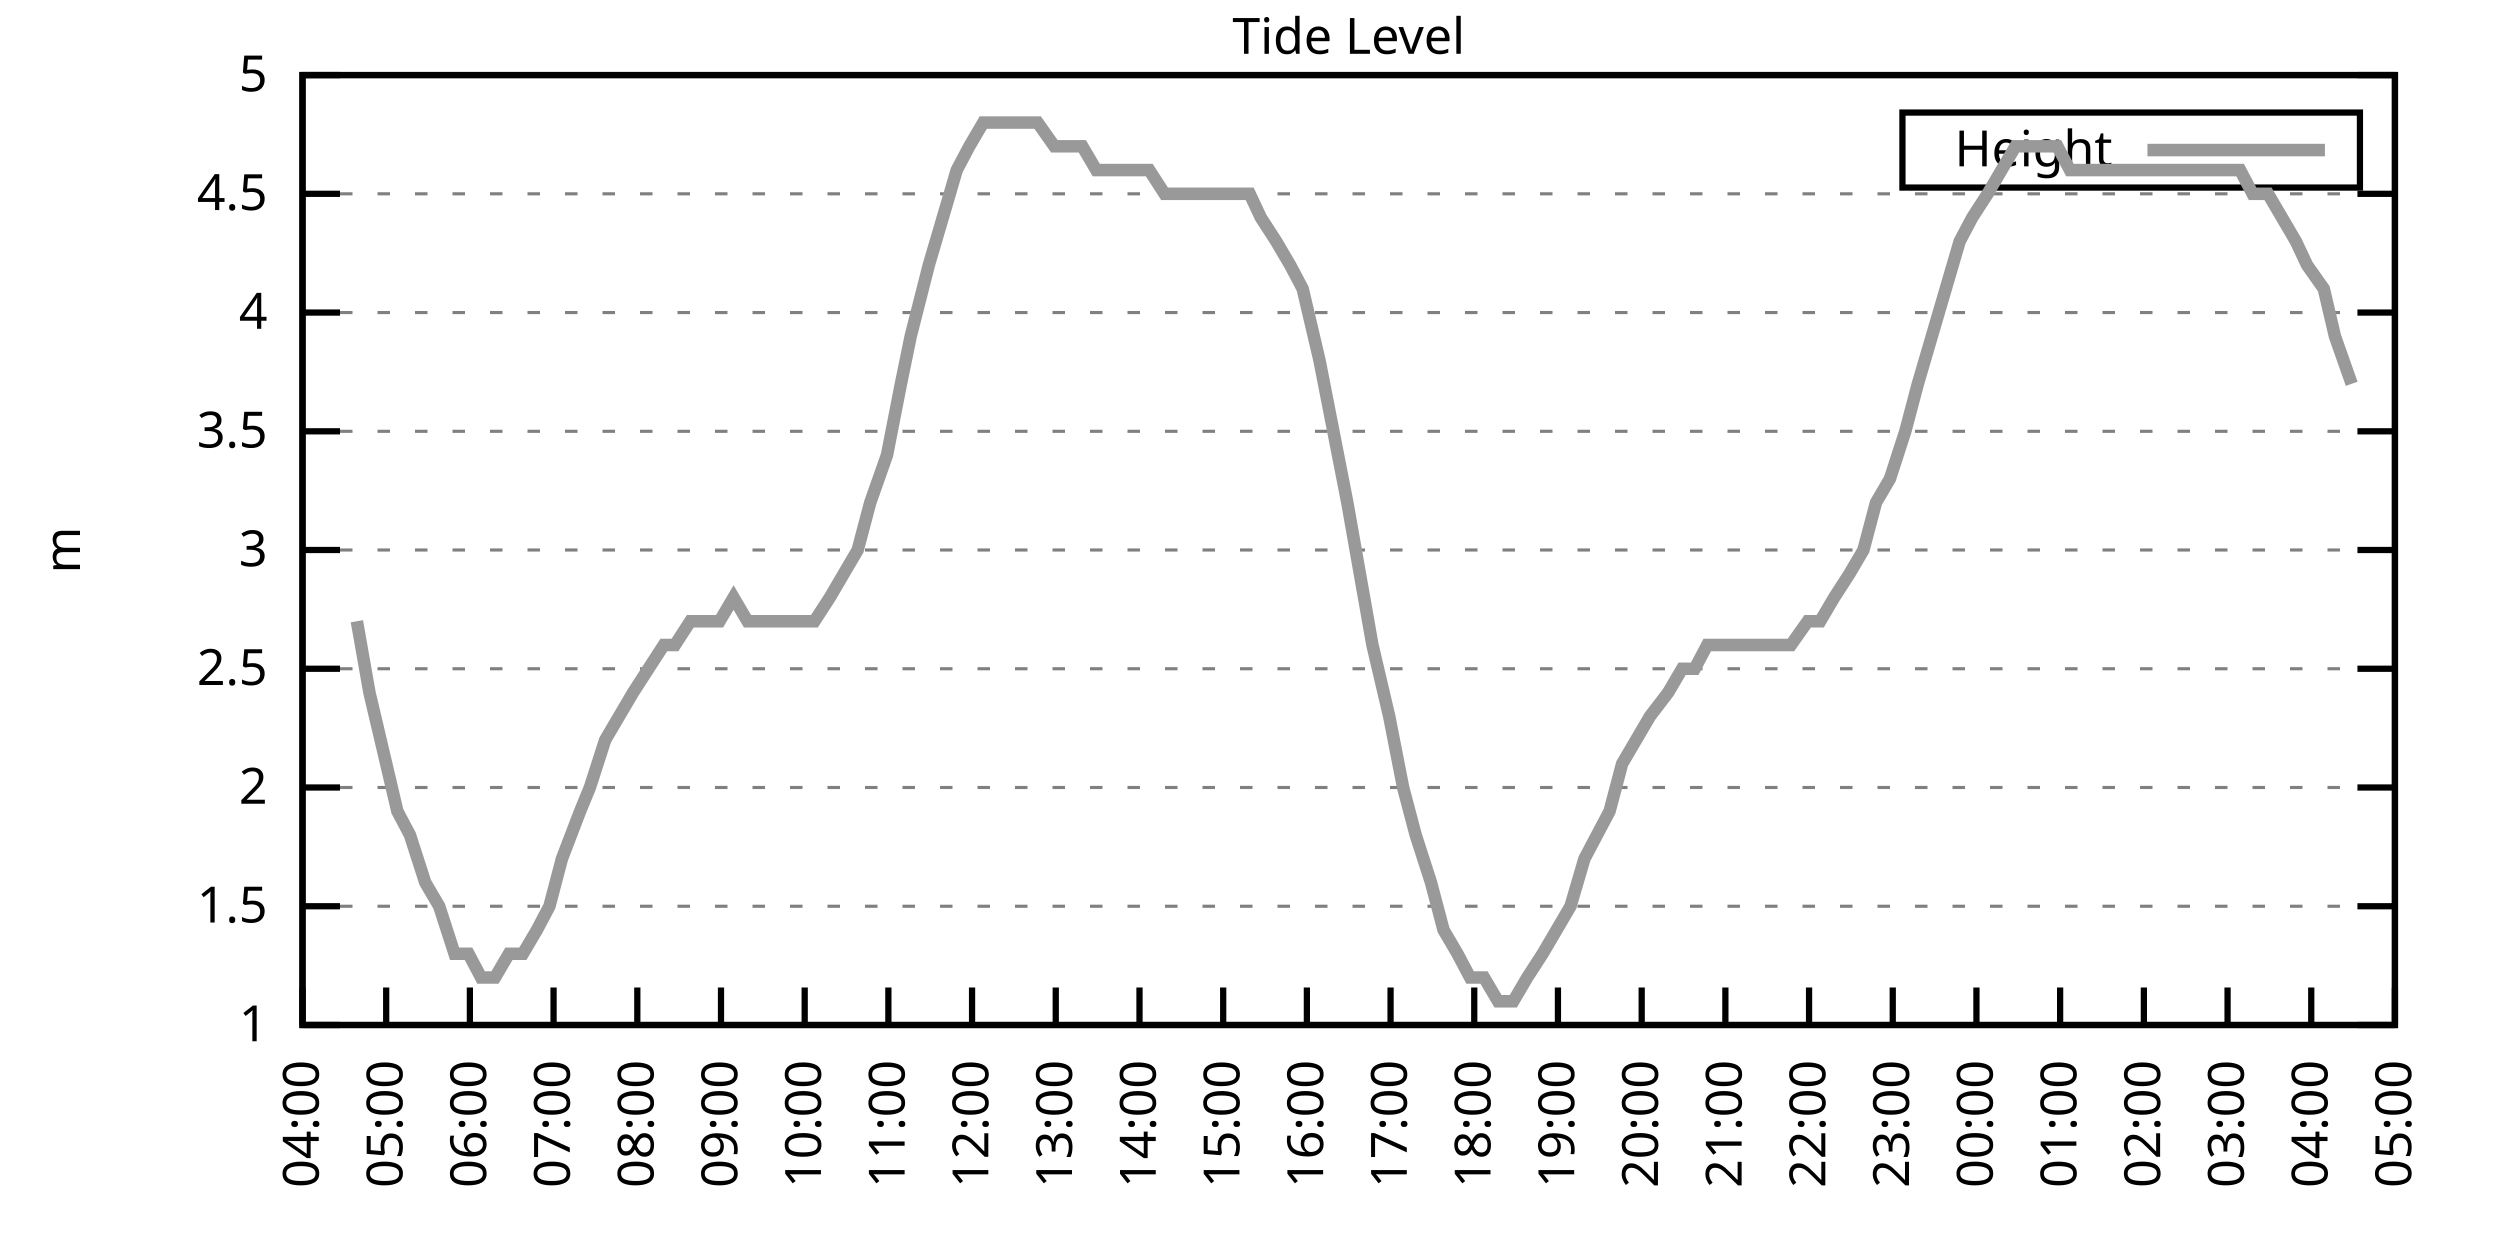
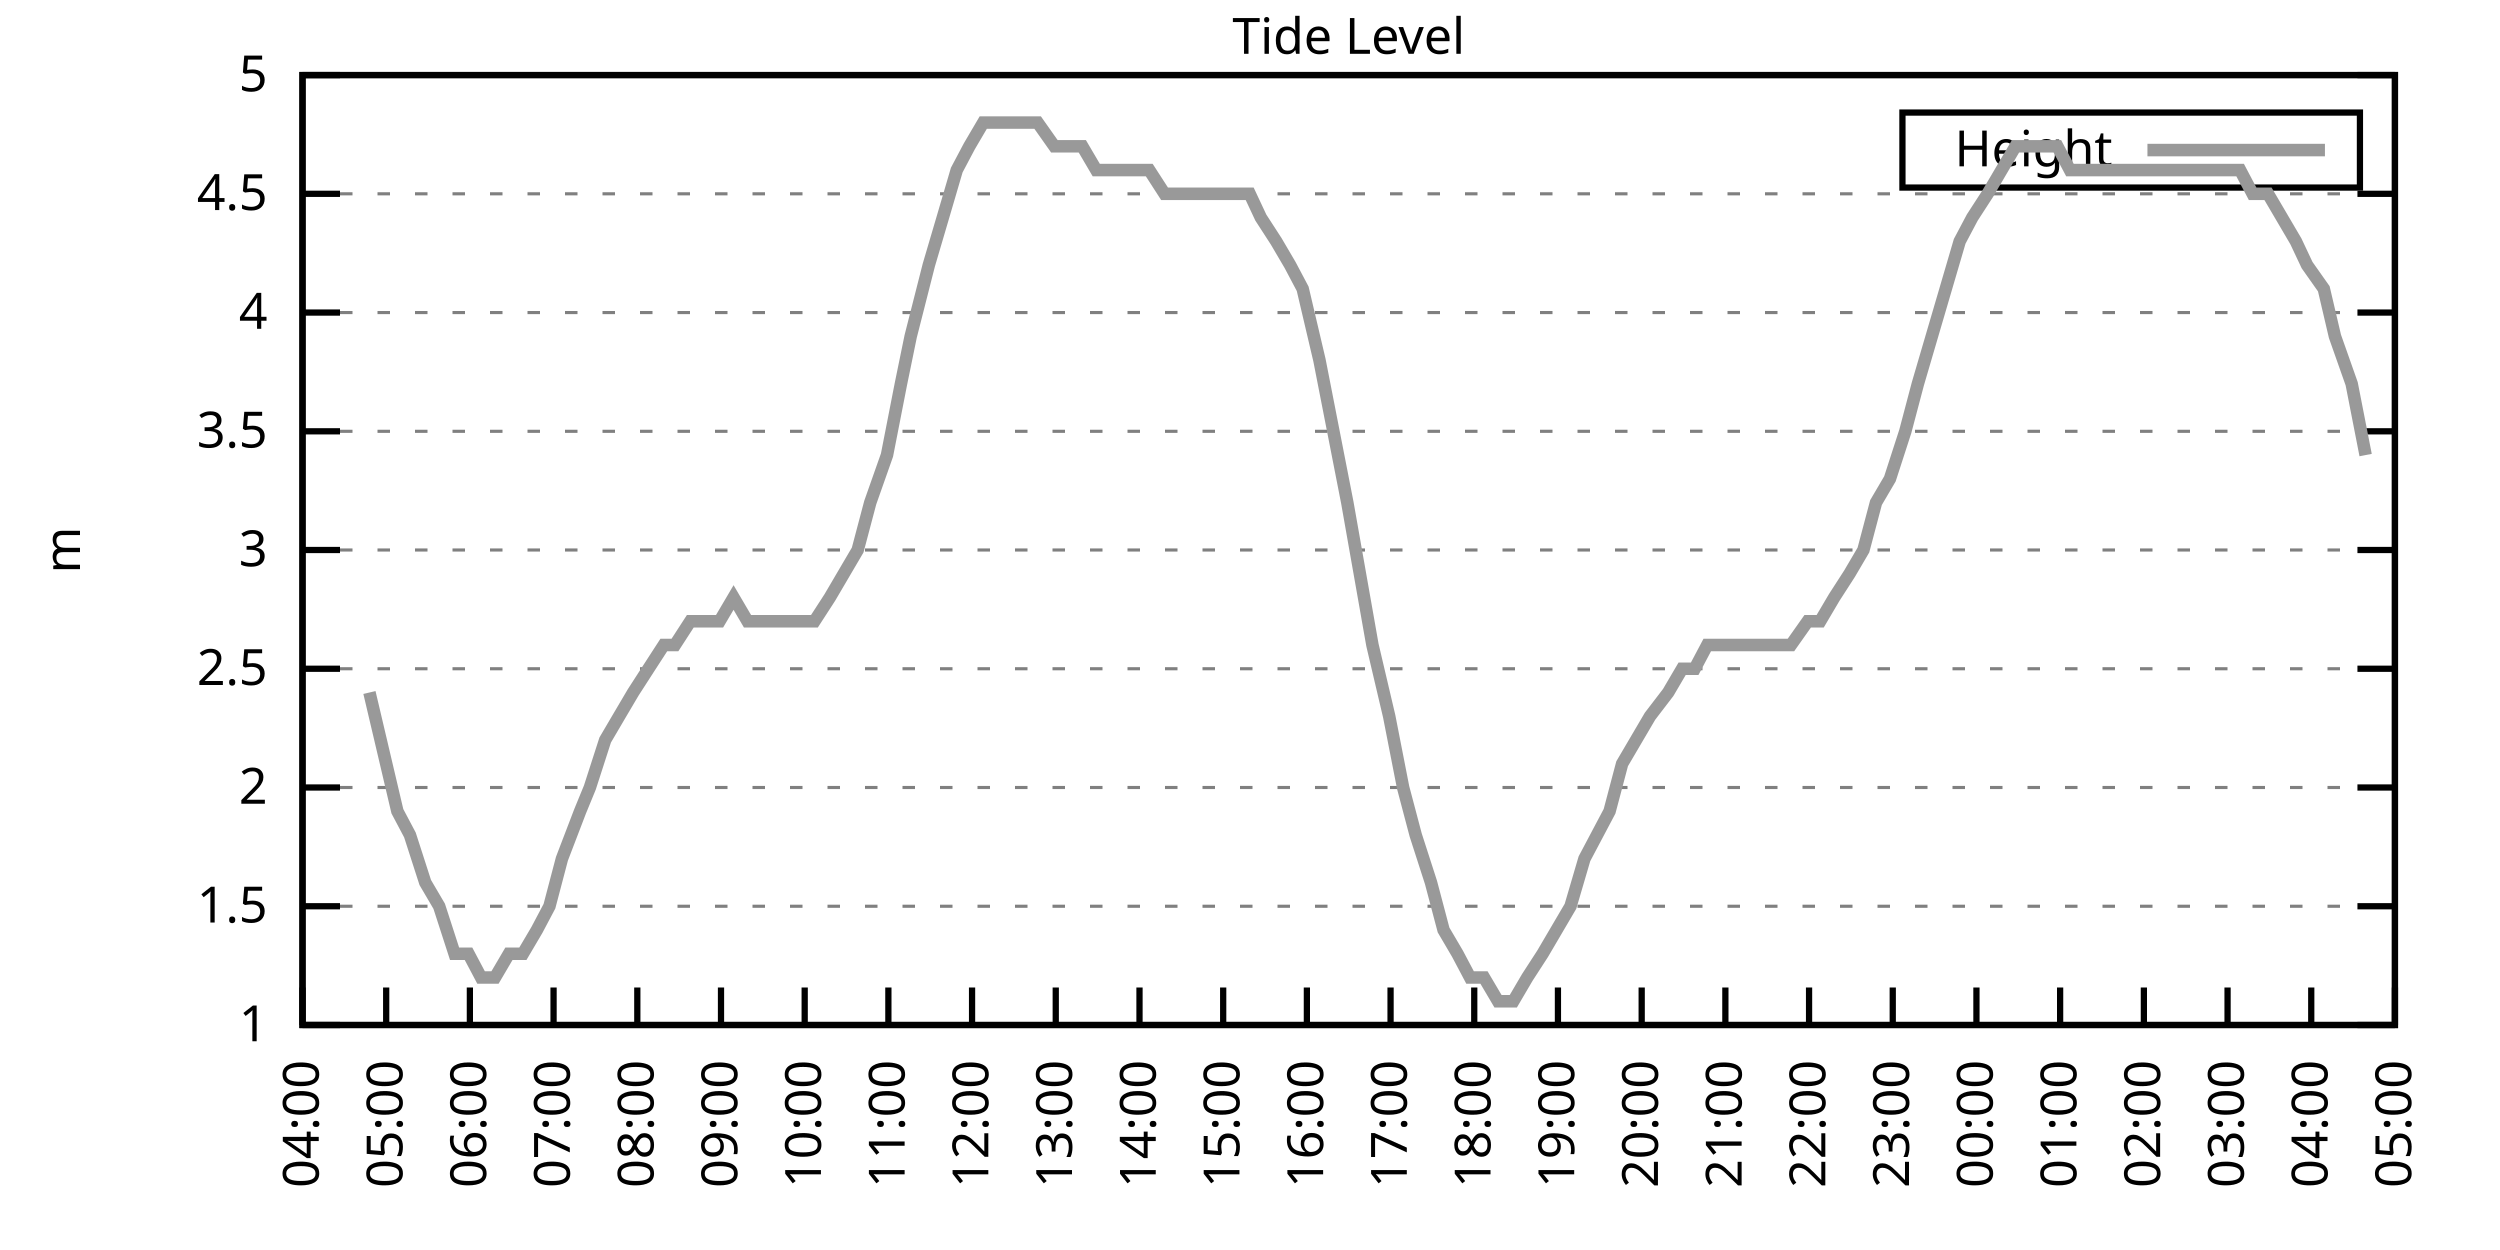
<svg xmlns="http://www.w3.org/2000/svg" xmlns:xlink="http://www.w3.org/1999/xlink" width="400" height="200" viewBox="0 0 400 200">
  <g id="gnuplot_canvas">
    <rect x="0" y="0" width="400" height="200" fill="none" />
    <defs>
      <circle id="gpDot" r="0.5" stroke-width="0.5" stroke="currentColor" />
      <path id="gpPt0" stroke-width="0.333" stroke="currentColor" d="M-1,0 h2 M0,-1 v2" />
      <path id="gpPt1" stroke-width="0.333" stroke="currentColor" d="M-1,-1 L1,1 M1,-1 L-1,1" />
      <path id="gpPt2" stroke-width="0.333" stroke="currentColor" d="M-1,0 L1,0 M0,-1 L0,1 M-1,-1 L1,1 M-1,1 L1,-1" />
      <rect id="gpPt3" stroke-width="0.333" stroke="currentColor" x="-1" y="-1" width="2" height="2" />
      <rect id="gpPt4" stroke-width="0.333" stroke="currentColor" fill="currentColor" x="-1" y="-1" width="2" height="2" />
      <circle id="gpPt5" stroke-width="0.333" stroke="currentColor" cx="0" cy="0" r="1" />
      <use xlink:href="#gpPt5" id="gpPt6" fill="currentColor" stroke="none" />
      <path id="gpPt7" stroke-width="0.333" stroke="currentColor" d="M0,-1.33 L-1.33,0.67 L1.33,0.67 z" />
      <use xlink:href="#gpPt7" id="gpPt8" fill="currentColor" stroke="none" />
      <use xlink:href="#gpPt7" id="gpPt9" stroke="currentColor" transform="rotate(180)" />
      <use xlink:href="#gpPt9" id="gpPt10" fill="currentColor" stroke="none" />
      <use xlink:href="#gpPt3" id="gpPt11" stroke="currentColor" transform="rotate(45)" />
      <use xlink:href="#gpPt11" id="gpPt12" fill="currentColor" stroke="none" />
      <path id="gpPt13" stroke-width="0.333" stroke="currentColor" d="M0,1.330 L1.265,0.411 L0.782,-1.067 L-0.782,-1.076 L-1.265,0.411 z" />
      <use xlink:href="#gpPt13" id="gpPt14" fill="currentColor" stroke="none" />
      <filter id="textbox" filterUnits="objectBoundingBox" x="0" y="0" height="1" width="1">
        <feFlood flood-color="white" flood-opacity="1" result="bgnd" />
        <feComposite in="SourceGraphic" in2="bgnd" operator="atop" />
      </filter>
      <filter id="greybox" filterUnits="objectBoundingBox" x="0" y="0" height="1" width="1">
        <feFlood flood-color="lightgrey" flood-opacity="1" result="grey" />
        <feComposite in="SourceGraphic" in2="grey" operator="atop" />
      </filter>
    </defs>
    <g fill="none" color="white" stroke="currentColor" stroke-width="1.00" stroke-linecap="butt" stroke-linejoin="miter">
</g>
    <g fill="none" color="black" stroke="currentColor" stroke-width="1.00" stroke-linecap="butt" stroke-linejoin="miter">
      <g stroke="none" shape-rendering="crispEdges">
        <polygon fill="rgb(255, 255, 255)" points="48.40,164.00 383.18,164.00 383.18,12.02 48.40,12.02 " />
      </g>
    </g>
    <g fill="none" color="black" stroke="currentColor" stroke-width="1.00" stroke-linecap="butt" stroke-linejoin="miter">
</g>
    <g fill="none" color="black" stroke="black" stroke-width="0.50" stroke-linecap="butt" stroke-linejoin="miter">
</g>
    <g fill="none" color="gray" stroke="currentColor" stroke-width="0.50" stroke-linecap="butt" stroke-linejoin="miter">
      <path stroke="gray" stroke-dasharray="2,4" class="gridline" d="M48.40,164.00 L383.19,164.00  " />
    </g>
    <g fill="none" color="gray" stroke="gray" stroke-width="1.00" stroke-linecap="butt" stroke-linejoin="miter">
</g>
    <g fill="none" color="black" stroke="currentColor" stroke-width="1.00" stroke-linecap="butt" stroke-linejoin="miter">
      <path stroke="black" d="M48.40,164.00 L54.40,164.00 M383.19,164.00 L377.19,164.00  " />
      <g transform="translate(42.80,166.60)" stroke="none" fill="black" font-family="Sans" font-size="8.00" text-anchor="end">
        <text>
          <tspan font-family="Sans"> 1</tspan>
        </text>
      </g>
    </g>
    <g fill="none" color="black" stroke="currentColor" stroke-width="1.00" stroke-linecap="butt" stroke-linejoin="miter">
</g>
    <g fill="none" color="black" stroke="black" stroke-width="0.50" stroke-linecap="butt" stroke-linejoin="miter">
</g>
    <g fill="none" color="gray" stroke="currentColor" stroke-width="0.50" stroke-linecap="butt" stroke-linejoin="miter">
      <path stroke="gray" stroke-dasharray="2,4" class="gridline" d="M48.40,145.00 L383.19,145.00  " />
    </g>
    <g fill="none" color="gray" stroke="gray" stroke-width="1.00" stroke-linecap="butt" stroke-linejoin="miter">
</g>
    <g fill="none" color="black" stroke="currentColor" stroke-width="1.00" stroke-linecap="butt" stroke-linejoin="miter">
      <path stroke="black" d="M48.40,145.00 L54.40,145.00 M383.19,145.00 L377.19,145.00  " />
      <g transform="translate(42.80,147.60)" stroke="none" fill="black" font-family="Sans" font-size="8.00" text-anchor="end">
        <text>
          <tspan font-family="Sans"> 1.5</tspan>
        </text>
      </g>
    </g>
    <g fill="none" color="black" stroke="currentColor" stroke-width="1.00" stroke-linecap="butt" stroke-linejoin="miter">
</g>
    <g fill="none" color="black" stroke="black" stroke-width="0.50" stroke-linecap="butt" stroke-linejoin="miter">
</g>
    <g fill="none" color="gray" stroke="currentColor" stroke-width="0.50" stroke-linecap="butt" stroke-linejoin="miter">
      <path stroke="gray" stroke-dasharray="2,4" class="gridline" d="M48.40,126.00 L383.19,126.00  " />
    </g>
    <g fill="none" color="gray" stroke="gray" stroke-width="1.00" stroke-linecap="butt" stroke-linejoin="miter">
</g>
    <g fill="none" color="black" stroke="currentColor" stroke-width="1.00" stroke-linecap="butt" stroke-linejoin="miter">
      <path stroke="black" d="M48.40,126.00 L54.40,126.00 M383.19,126.00 L377.19,126.00  " />
      <g transform="translate(42.80,128.60)" stroke="none" fill="black" font-family="Sans" font-size="8.00" text-anchor="end">
        <text>
          <tspan font-family="Sans"> 2</tspan>
        </text>
      </g>
    </g>
    <g fill="none" color="black" stroke="currentColor" stroke-width="1.00" stroke-linecap="butt" stroke-linejoin="miter">
</g>
    <g fill="none" color="black" stroke="black" stroke-width="0.50" stroke-linecap="butt" stroke-linejoin="miter">
</g>
    <g fill="none" color="gray" stroke="currentColor" stroke-width="0.50" stroke-linecap="butt" stroke-linejoin="miter">
      <path stroke="gray" stroke-dasharray="2,4" class="gridline" d="M48.40,107.00 L383.19,107.00  " />
    </g>
    <g fill="none" color="gray" stroke="gray" stroke-width="1.00" stroke-linecap="butt" stroke-linejoin="miter">
</g>
    <g fill="none" color="black" stroke="currentColor" stroke-width="1.00" stroke-linecap="butt" stroke-linejoin="miter">
      <path stroke="black" d="M48.40,107.00 L54.40,107.00 M383.19,107.00 L377.19,107.00  " />
      <g transform="translate(42.80,109.60)" stroke="none" fill="black" font-family="Sans" font-size="8.00" text-anchor="end">
        <text>
          <tspan font-family="Sans"> 2.5</tspan>
        </text>
      </g>
    </g>
    <g fill="none" color="black" stroke="currentColor" stroke-width="1.00" stroke-linecap="butt" stroke-linejoin="miter">
</g>
    <g fill="none" color="black" stroke="black" stroke-width="0.50" stroke-linecap="butt" stroke-linejoin="miter">
</g>
    <g fill="none" color="gray" stroke="currentColor" stroke-width="0.50" stroke-linecap="butt" stroke-linejoin="miter">
      <path stroke="gray" stroke-dasharray="2,4" class="gridline" d="M48.40,88.00 L383.19,88.00  " />
    </g>
    <g fill="none" color="gray" stroke="gray" stroke-width="1.00" stroke-linecap="butt" stroke-linejoin="miter">
</g>
    <g fill="none" color="black" stroke="currentColor" stroke-width="1.00" stroke-linecap="butt" stroke-linejoin="miter">
      <path stroke="black" d="M48.40,88.00 L54.40,88.00 M383.19,88.00 L377.19,88.00  " />
      <g transform="translate(42.80,90.60)" stroke="none" fill="black" font-family="Sans" font-size="8.00" text-anchor="end">
        <text>
          <tspan font-family="Sans"> 3</tspan>
        </text>
      </g>
    </g>
    <g fill="none" color="black" stroke="currentColor" stroke-width="1.00" stroke-linecap="butt" stroke-linejoin="miter">
</g>
    <g fill="none" color="black" stroke="black" stroke-width="0.50" stroke-linecap="butt" stroke-linejoin="miter">
</g>
    <g fill="none" color="gray" stroke="currentColor" stroke-width="0.50" stroke-linecap="butt" stroke-linejoin="miter">
      <path stroke="gray" stroke-dasharray="2,4" class="gridline" d="M48.40,69.01 L383.19,69.01  " />
    </g>
    <g fill="none" color="gray" stroke="gray" stroke-width="1.00" stroke-linecap="butt" stroke-linejoin="miter">
</g>
    <g fill="none" color="black" stroke="currentColor" stroke-width="1.00" stroke-linecap="butt" stroke-linejoin="miter">
      <path stroke="black" d="M48.40,69.01 L54.40,69.01 M383.19,69.01 L377.19,69.01  " />
      <g transform="translate(42.80,71.61)" stroke="none" fill="black" font-family="Sans" font-size="8.00" text-anchor="end">
        <text>
          <tspan font-family="Sans"> 3.5</tspan>
        </text>
      </g>
    </g>
    <g fill="none" color="black" stroke="currentColor" stroke-width="1.00" stroke-linecap="butt" stroke-linejoin="miter">
</g>
    <g fill="none" color="black" stroke="black" stroke-width="0.50" stroke-linecap="butt" stroke-linejoin="miter">
</g>
    <g fill="none" color="gray" stroke="currentColor" stroke-width="0.50" stroke-linecap="butt" stroke-linejoin="miter">
      <path stroke="gray" stroke-dasharray="2,4" class="gridline" d="M48.40,50.01 L383.19,50.01  " />
    </g>
    <g fill="none" color="gray" stroke="gray" stroke-width="1.00" stroke-linecap="butt" stroke-linejoin="miter">
</g>
    <g fill="none" color="black" stroke="currentColor" stroke-width="1.00" stroke-linecap="butt" stroke-linejoin="miter">
      <path stroke="black" d="M48.40,50.01 L54.40,50.01 M383.19,50.01 L377.19,50.01  " />
      <g transform="translate(42.80,52.61)" stroke="none" fill="black" font-family="Sans" font-size="8.00" text-anchor="end">
        <text>
          <tspan font-family="Sans"> 4</tspan>
        </text>
      </g>
    </g>
    <g fill="none" color="black" stroke="currentColor" stroke-width="1.00" stroke-linecap="butt" stroke-linejoin="miter">
</g>
    <g fill="none" color="black" stroke="black" stroke-width="0.50" stroke-linecap="butt" stroke-linejoin="miter">
</g>
    <g fill="none" color="gray" stroke="currentColor" stroke-width="0.50" stroke-linecap="butt" stroke-linejoin="miter">
      <path stroke="gray" stroke-dasharray="2,4" class="gridline" d="M48.40,31.01 L383.19,31.01  " />
    </g>
    <g fill="none" color="gray" stroke="gray" stroke-width="1.00" stroke-linecap="butt" stroke-linejoin="miter">
</g>
    <g fill="none" color="black" stroke="currentColor" stroke-width="1.00" stroke-linecap="butt" stroke-linejoin="miter">
      <path stroke="black" d="M48.40,31.01 L54.40,31.01 M383.19,31.01 L377.19,31.01  " />
      <g transform="translate(42.80,33.61)" stroke="none" fill="black" font-family="Sans" font-size="8.00" text-anchor="end">
        <text>
          <tspan font-family="Sans"> 4.5</tspan>
        </text>
      </g>
    </g>
    <g fill="none" color="black" stroke="currentColor" stroke-width="1.00" stroke-linecap="butt" stroke-linejoin="miter">
</g>
    <g fill="none" color="black" stroke="black" stroke-width="0.50" stroke-linecap="butt" stroke-linejoin="miter">
</g>
    <g fill="none" color="gray" stroke="currentColor" stroke-width="0.50" stroke-linecap="butt" stroke-linejoin="miter">
      <path stroke="gray" stroke-dasharray="2,4" class="gridline" d="M48.40,12.01 L383.19,12.01  " />
    </g>
    <g fill="none" color="gray" stroke="gray" stroke-width="1.00" stroke-linecap="butt" stroke-linejoin="miter">
</g>
    <g fill="none" color="black" stroke="currentColor" stroke-width="1.00" stroke-linecap="butt" stroke-linejoin="miter">
      <path stroke="black" d="M48.40,12.01 L54.40,12.01 M383.19,12.01 L377.19,12.01  " />
      <g transform="translate(42.80,14.61)" stroke="none" fill="black" font-family="Sans" font-size="8.00" text-anchor="end">
        <text>
          <tspan font-family="Sans"> 5</tspan>
        </text>
      </g>
    </g>
    <g fill="none" color="black" stroke="currentColor" stroke-width="1.00" stroke-linecap="butt" stroke-linejoin="miter">
      <path stroke="black" d="M48.40,164.00 L48.40,158.00  " />
      <g transform="translate(51.00,169.60) rotate(270.00)" stroke="none" fill="black" font-family="Sans" font-size="8.00" text-anchor="end">
        <text>
          <tspan font-family="Sans">04:00</tspan>
        </text>
      </g>
    </g>
    <g fill="none" color="black" stroke="currentColor" stroke-width="1.00" stroke-linecap="butt" stroke-linejoin="miter">
      <path stroke="black" d="M61.79,164.00 L61.79,158.00  " />
      <g transform="translate(64.39,169.60) rotate(270.00)" stroke="none" fill="black" font-family="Sans" font-size="8.00" text-anchor="end">
        <text>
          <tspan font-family="Sans">05:00</tspan>
        </text>
      </g>
    </g>
    <g fill="none" color="black" stroke="currentColor" stroke-width="1.00" stroke-linecap="butt" stroke-linejoin="miter">
      <path stroke="black" d="M75.18,164.00 L75.18,158.00  " />
      <g transform="translate(77.78,169.60) rotate(270.00)" stroke="none" fill="black" font-family="Sans" font-size="8.00" text-anchor="end">
        <text>
          <tspan font-family="Sans">06:00</tspan>
        </text>
      </g>
    </g>
    <g fill="none" color="black" stroke="currentColor" stroke-width="1.00" stroke-linecap="butt" stroke-linejoin="miter">
      <path stroke="black" d="M88.57,164.00 L88.57,158.00  " />
      <g transform="translate(91.17,169.60) rotate(270.00)" stroke="none" fill="black" font-family="Sans" font-size="8.00" text-anchor="end">
        <text>
          <tspan font-family="Sans">07:00</tspan>
        </text>
      </g>
    </g>
    <g fill="none" color="black" stroke="currentColor" stroke-width="1.00" stroke-linecap="butt" stroke-linejoin="miter">
      <path stroke="black" d="M101.97,164.00 L101.97,158.00  " />
      <g transform="translate(104.57,169.60) rotate(270.00)" stroke="none" fill="black" font-family="Sans" font-size="8.00" text-anchor="end">
        <text>
          <tspan font-family="Sans">08:00</tspan>
        </text>
      </g>
    </g>
    <g fill="none" color="black" stroke="currentColor" stroke-width="1.00" stroke-linecap="butt" stroke-linejoin="miter">
      <path stroke="black" d="M115.36,164.00 L115.36,158.00  " />
      <g transform="translate(117.96,169.60) rotate(270.00)" stroke="none" fill="black" font-family="Sans" font-size="8.00" text-anchor="end">
        <text>
          <tspan font-family="Sans">09:00</tspan>
        </text>
      </g>
    </g>
    <g fill="none" color="black" stroke="currentColor" stroke-width="1.00" stroke-linecap="butt" stroke-linejoin="miter">
      <path stroke="black" d="M128.75,164.00 L128.75,158.00  " />
      <g transform="translate(131.35,169.60) rotate(270.00)" stroke="none" fill="black" font-family="Sans" font-size="8.00" text-anchor="end">
        <text>
          <tspan font-family="Sans">10:00</tspan>
        </text>
      </g>
    </g>
    <g fill="none" color="black" stroke="currentColor" stroke-width="1.00" stroke-linecap="butt" stroke-linejoin="miter">
      <path stroke="black" d="M142.14,164.00 L142.14,158.00  " />
      <g transform="translate(144.74,169.60) rotate(270.00)" stroke="none" fill="black" font-family="Sans" font-size="8.00" text-anchor="end">
        <text>
          <tspan font-family="Sans">11:00</tspan>
        </text>
      </g>
    </g>
    <g fill="none" color="black" stroke="currentColor" stroke-width="1.00" stroke-linecap="butt" stroke-linejoin="miter">
      <path stroke="black" d="M155.53,164.00 L155.53,158.00  " />
      <g transform="translate(158.13,169.60) rotate(270.00)" stroke="none" fill="black" font-family="Sans" font-size="8.00" text-anchor="end">
        <text>
          <tspan font-family="Sans">12:00</tspan>
        </text>
      </g>
    </g>
    <g fill="none" color="black" stroke="currentColor" stroke-width="1.00" stroke-linecap="butt" stroke-linejoin="miter">
      <path stroke="black" d="M168.92,164.00 L168.92,158.00  " />
      <g transform="translate(171.52,169.60) rotate(270.00)" stroke="none" fill="black" font-family="Sans" font-size="8.00" text-anchor="end">
        <text>
          <tspan font-family="Sans">13:00</tspan>
        </text>
      </g>
    </g>
    <g fill="none" color="black" stroke="currentColor" stroke-width="1.00" stroke-linecap="butt" stroke-linejoin="miter">
      <path stroke="black" d="M182.32,164.00 L182.32,158.00  " />
      <g transform="translate(184.92,169.60) rotate(270.00)" stroke="none" fill="black" font-family="Sans" font-size="8.00" text-anchor="end">
        <text>
          <tspan font-family="Sans">14:00</tspan>
        </text>
      </g>
    </g>
    <g fill="none" color="black" stroke="currentColor" stroke-width="1.00" stroke-linecap="butt" stroke-linejoin="miter">
      <path stroke="black" d="M195.71,164.00 L195.71,158.00  " />
      <g transform="translate(198.31,169.60) rotate(270.00)" stroke="none" fill="black" font-family="Sans" font-size="8.00" text-anchor="end">
        <text>
          <tspan font-family="Sans">15:00</tspan>
        </text>
      </g>
    </g>
    <g fill="none" color="black" stroke="currentColor" stroke-width="1.00" stroke-linecap="butt" stroke-linejoin="miter">
      <path stroke="black" d="M209.10,164.00 L209.10,158.00  " />
      <g transform="translate(211.70,169.60) rotate(270.00)" stroke="none" fill="black" font-family="Sans" font-size="8.00" text-anchor="end">
        <text>
          <tspan font-family="Sans">16:00</tspan>
        </text>
      </g>
    </g>
    <g fill="none" color="black" stroke="currentColor" stroke-width="1.00" stroke-linecap="butt" stroke-linejoin="miter">
      <path stroke="black" d="M222.49,164.00 L222.49,158.00  " />
      <g transform="translate(225.09,169.60) rotate(270.00)" stroke="none" fill="black" font-family="Sans" font-size="8.00" text-anchor="end">
        <text>
          <tspan font-family="Sans">17:00</tspan>
        </text>
      </g>
    </g>
    <g fill="none" color="black" stroke="currentColor" stroke-width="1.00" stroke-linecap="butt" stroke-linejoin="miter">
      <path stroke="black" d="M235.88,164.00 L235.88,158.00  " />
      <g transform="translate(238.48,169.60) rotate(270.00)" stroke="none" fill="black" font-family="Sans" font-size="8.00" text-anchor="end">
        <text>
          <tspan font-family="Sans">18:00</tspan>
        </text>
      </g>
    </g>
    <g fill="none" color="black" stroke="currentColor" stroke-width="1.00" stroke-linecap="butt" stroke-linejoin="miter">
      <path stroke="black" d="M249.27,164.00 L249.27,158.00  " />
      <g transform="translate(251.87,169.60) rotate(270.00)" stroke="none" fill="black" font-family="Sans" font-size="8.00" text-anchor="end">
        <text>
          <tspan font-family="Sans">19:00</tspan>
        </text>
      </g>
    </g>
    <g fill="none" color="black" stroke="currentColor" stroke-width="1.00" stroke-linecap="butt" stroke-linejoin="miter">
      <path stroke="black" d="M262.67,164.00 L262.67,158.00  " />
      <g transform="translate(265.27,169.60) rotate(270.00)" stroke="none" fill="black" font-family="Sans" font-size="8.00" text-anchor="end">
        <text>
          <tspan font-family="Sans">20:00</tspan>
        </text>
      </g>
    </g>
    <g fill="none" color="black" stroke="currentColor" stroke-width="1.00" stroke-linecap="butt" stroke-linejoin="miter">
      <path stroke="black" d="M276.06,164.00 L276.06,158.00  " />
      <g transform="translate(278.66,169.60) rotate(270.00)" stroke="none" fill="black" font-family="Sans" font-size="8.00" text-anchor="end">
        <text>
          <tspan font-family="Sans">21:00</tspan>
        </text>
      </g>
    </g>
    <g fill="none" color="black" stroke="currentColor" stroke-width="1.00" stroke-linecap="butt" stroke-linejoin="miter">
      <path stroke="black" d="M289.45,164.00 L289.45,158.00  " />
      <g transform="translate(292.05,169.60) rotate(270.00)" stroke="none" fill="black" font-family="Sans" font-size="8.00" text-anchor="end">
        <text>
          <tspan font-family="Sans">22:00</tspan>
        </text>
      </g>
    </g>
    <g fill="none" color="black" stroke="currentColor" stroke-width="1.00" stroke-linecap="butt" stroke-linejoin="miter">
      <path stroke="black" d="M302.84,164.00 L302.84,158.00  " />
      <g transform="translate(305.44,169.60) rotate(270.00)" stroke="none" fill="black" font-family="Sans" font-size="8.00" text-anchor="end">
        <text>
          <tspan font-family="Sans">23:00</tspan>
        </text>
      </g>
    </g>
    <g fill="none" color="black" stroke="currentColor" stroke-width="1.00" stroke-linecap="butt" stroke-linejoin="miter">
      <path stroke="black" d="M316.23,164.00 L316.23,158.00  " />
      <g transform="translate(318.83,169.60) rotate(270.00)" stroke="none" fill="black" font-family="Sans" font-size="8.00" text-anchor="end">
        <text>
          <tspan font-family="Sans">00:00</tspan>
        </text>
      </g>
    </g>
    <g fill="none" color="black" stroke="currentColor" stroke-width="1.00" stroke-linecap="butt" stroke-linejoin="miter">
      <path stroke="black" d="M329.62,164.00 L329.62,158.00  " />
      <g transform="translate(332.22,169.60) rotate(270.00)" stroke="none" fill="black" font-family="Sans" font-size="8.00" text-anchor="end">
        <text>
          <tspan font-family="Sans">01:00</tspan>
        </text>
      </g>
    </g>
    <g fill="none" color="black" stroke="currentColor" stroke-width="1.00" stroke-linecap="butt" stroke-linejoin="miter">
      <path stroke="black" d="M343.02,164.00 L343.02,158.00  " />
      <g transform="translate(345.62,169.60) rotate(270.00)" stroke="none" fill="black" font-family="Sans" font-size="8.00" text-anchor="end">
        <text>
          <tspan font-family="Sans">02:00</tspan>
        </text>
      </g>
    </g>
    <g fill="none" color="black" stroke="currentColor" stroke-width="1.00" stroke-linecap="butt" stroke-linejoin="miter">
      <path stroke="black" d="M356.41,164.00 L356.41,158.00  " />
      <g transform="translate(359.01,169.60) rotate(270.00)" stroke="none" fill="black" font-family="Sans" font-size="8.00" text-anchor="end">
        <text>
          <tspan font-family="Sans">03:00</tspan>
        </text>
      </g>
    </g>
    <g fill="none" color="black" stroke="currentColor" stroke-width="1.00" stroke-linecap="butt" stroke-linejoin="miter">
      <path stroke="black" d="M369.80,164.00 L369.80,158.00  " />
      <g transform="translate(372.40,169.60) rotate(270.00)" stroke="none" fill="black" font-family="Sans" font-size="8.00" text-anchor="end">
        <text>
          <tspan font-family="Sans">04:00</tspan>
        </text>
      </g>
    </g>
    <g fill="none" color="black" stroke="currentColor" stroke-width="1.00" stroke-linecap="butt" stroke-linejoin="miter">
      <path stroke="black" d="M383.19,164.00 L383.19,158.00  " />
      <g transform="translate(385.79,169.60) rotate(270.00)" stroke="none" fill="black" font-family="Sans" font-size="8.00" text-anchor="end">
        <text>
          <tspan font-family="Sans">05:00</tspan>
        </text>
      </g>
    </g>
    <g fill="none" color="black" stroke="currentColor" stroke-width="1.00" stroke-linecap="butt" stroke-linejoin="miter">
</g>
    <g fill="none" color="black" stroke="currentColor" stroke-width="1.00" stroke-linecap="butt" stroke-linejoin="miter">
      <path stroke="black" d="M48.40,12.01 L48.40,164.00 L383.19,164.00 L383.19,12.01 L48.40,12.01 Z  " />
    </g>
    <g fill="none" color="black" stroke="currentColor" stroke-width="1.00" stroke-linecap="butt" stroke-linejoin="miter">
</g>
    <g fill="none" color="black" stroke="currentColor" stroke-width="1.00" stroke-linecap="butt" stroke-linejoin="miter">
      <path stroke="black" d="M304.39,30.01 L304.39,18.01 L377.59,18.01 L377.59,30.01 L304.39,30.01 Z  " />
    </g>
    <g id="Tide_level_plot_1">
      <g fill="none" color="white" stroke="black" stroke-width="2.00" stroke-linecap="butt" stroke-linejoin="miter">
</g>
      <g fill="none" color="black" stroke="currentColor" stroke-width="2.00" stroke-linecap="butt" stroke-linejoin="miter">
        <g transform="translate(337.99,26.61)" stroke="none" fill="black" font-family="Sans" font-size="8.00" text-anchor="end">
          <text>
            <tspan font-family="Sans">Height</tspan>
          </text>
        </g>
      </g>
      <g fill="none" color="black" stroke="currentColor" stroke-width="2.00" stroke-linecap="butt" stroke-linejoin="miter">
-         <path stroke="rgb(153, 153, 153)" d="M343.59,24.01 L371.99,24.01 M57.10,99.40 L59.11,110.80 L60.90,118.40 L63.58,129.80 L65.59,133.60 L68.04,141.20   L70.27,145.00 L72.73,152.60 L74.96,152.60 L76.97,156.40 L79.20,156.40 L81.43,152.60 L83.66,152.60 L85.90,148.80   L87.91,145.00 L89.91,137.40 L92.82,129.80 L94.38,126.00 L96.83,118.40 L99.06,114.60 L101.30,110.80 L103.75,107.00   L106.21,103.20 L107.99,103.20 L110.45,99.40 L112.46,99.40 L115.13,99.40 L117.37,95.60 L119.60,99.40 L121.83,99.40   L124.06,99.40 L126.29,99.40 L128.53,99.40 L130.31,99.40 L132.77,95.60 L135.00,91.80 L137.23,88.00 L139.24,80.41   L141.92,72.81 L144.15,61.41 L145.71,53.81 L148.61,42.41 L150.85,34.81 L153.08,27.21 L155.09,23.41 L157.32,19.61   L159.33,19.61 L161.78,19.61 L163.79,19.61 L166.02,19.61 L168.70,23.41 L170.71,23.41 L173.17,23.41 L175.40,27.21   L177.63,27.21 L179.86,27.21 L181.87,27.21 L183.88,27.21 L186.33,31.01 L188.34,31.01 L191.02,31.01 L193.25,31.01   L195.26,31.01 L197.49,31.01 L199.95,31.01 L201.73,34.81 L204.19,38.61 L206.42,42.41 L208.43,46.21 L211.11,57.61   L213.34,69.01 L215.57,80.41 L217.58,91.80 L219.59,103.20 L222.27,114.60 L224.50,126.00 L226.51,133.60 L228.96,141.20   L230.97,148.80 L233.20,152.60 L235.21,156.40 L237.44,156.40 L239.68,160.20 L242.13,160.20 L244.36,156.40 L246.82,152.60   L249.05,148.80 L251.28,145.00 L253.51,137.40 L255.52,133.60 L257.53,129.80 L259.54,122.20 L261.77,118.40 L264.00,114.60   L266.91,110.80 L269.14,107.00 L271.15,107.00 L273.16,103.20 L275.83,103.20 L277.84,103.20 L279.85,103.20 L282.53,103.20   L284.76,103.20 L286.55,103.20 L289.23,99.40 L291.23,99.40 L293.47,95.60 L295.92,91.80 L298.15,88.00 L300.16,80.41   L302.39,76.61 L304.85,69.01 L306.86,61.41 L309.09,53.81 L311.32,46.21 L313.55,38.61 L315.56,34.81 L318.02,31.01   L320.25,27.21 L322.48,23.41 L324.71,23.41 L326.95,23.41 L329.18,23.41 L331.19,27.21 L333.86,27.21 L335.87,27.21   L338.10,27.21 L340.11,27.21 L342.57,27.21 L345.02,27.21 L346.59,27.21 L348.60,27.21 L351.05,27.21 L353.95,27.21   L355.51,27.21 L358.42,27.21 L360.42,31.01 L362.88,31.01 L365.11,34.81 L367.34,38.61 L369.13,42.41 L371.81,46.21   L373.59,53.81 L376.27,61.41  " />
+         <path stroke="rgb(153, 153, 153)" d="M343.59,24.01 L371.99,24.01 M59.11,110.80 L60.90,118.40 L63.58,129.80 L65.59,133.60 L68.04,141.20 L70.27,145.00   L72.73,152.60 L74.96,152.60 L76.97,156.40 L79.20,156.40 L81.43,152.60 L83.66,152.60 L85.90,148.80 L87.91,145.00   L89.91,137.40 L92.82,129.80 L94.38,126.00 L96.83,118.40 L99.06,114.60 L101.30,110.80 L103.75,107.00 L106.21,103.20   L107.99,103.20 L110.45,99.40 L112.46,99.40 L115.13,99.40 L117.37,95.60 L119.60,99.40 L121.83,99.40 L124.06,99.40   L126.29,99.40 L128.53,99.40 L130.31,99.40 L132.77,95.60 L135.00,91.80 L137.23,88.00 L139.24,80.41 L141.92,72.81   L144.15,61.41 L145.71,53.81 L148.61,42.41 L150.85,34.81 L153.08,27.21 L155.09,23.41 L157.32,19.61 L159.33,19.61   L161.78,19.61 L163.79,19.61 L166.02,19.61 L168.70,23.41 L170.71,23.41 L173.17,23.41 L175.40,27.21 L177.63,27.21   L179.86,27.21 L181.87,27.21 L183.88,27.21 L186.33,31.01 L188.34,31.01 L191.02,31.01 L193.25,31.01 L195.26,31.01   L197.49,31.01 L199.95,31.01 L201.73,34.81 L204.19,38.61 L206.42,42.41 L208.43,46.21 L211.11,57.61 L213.34,69.01   L215.57,80.41 L217.58,91.80 L219.59,103.20 L222.27,114.60 L224.50,126.00 L226.51,133.60 L228.96,141.20 L230.97,148.80   L233.20,152.60 L235.21,156.40 L237.44,156.40 L239.68,160.20 L242.13,160.20 L244.36,156.40 L246.82,152.60 L249.05,148.80   L251.28,145.00 L253.51,137.40 L255.52,133.60 L257.53,129.80 L259.54,122.20 L261.77,118.40 L264.00,114.60 L266.91,110.80   L269.14,107.00 L271.15,107.00 L273.16,103.20 L275.83,103.20 L277.84,103.20 L279.85,103.20 L282.53,103.20 L284.76,103.20   L286.55,103.20 L289.23,99.40 L291.23,99.40 L293.47,95.60 L295.92,91.80 L298.15,88.00 L300.16,80.41 L302.39,76.61   L304.85,69.01 L306.86,61.41 L309.09,53.81 L311.32,46.21 L313.55,38.61 L315.56,34.81 L318.02,31.01 L320.25,27.21   L322.48,23.41 L324.71,23.41 L326.95,23.41 L329.18,23.41 L331.19,27.21 L333.86,27.21 L335.87,27.21 L338.10,27.21   L340.11,27.21 L342.57,27.21 L345.02,27.21 L346.59,27.21 L348.60,27.21 L351.05,27.21 L353.95,27.21 L355.51,27.21   L358.42,27.21 L360.42,31.01 L362.88,31.01 L365.11,34.81 L367.34,38.61 L369.13,42.41 L371.81,46.21 L373.59,53.81   L376.27,61.41 L378.50,72.81  " />
      </g>
    </g>
    <g fill="none" color="black" stroke="currentColor" stroke-width="2.00" stroke-linecap="butt" stroke-linejoin="miter">
</g>
    <g fill="none" color="black" stroke="black" stroke-width="1.00" stroke-linecap="butt" stroke-linejoin="miter">
</g>
    <g fill="none" color="black" stroke="currentColor" stroke-width="1.00" stroke-linecap="butt" stroke-linejoin="miter">
      <path stroke="black" d="M48.40,12.01 L48.40,164.00 L383.19,164.00 L383.19,12.01 L48.40,12.01 Z  " />
      <g transform="translate(12.80,88.01) rotate(270.00)" stroke="none" fill="black" font-family="Sans" font-size="8.00" text-anchor="middle">
        <text>
          <tspan font-family="Sans">m</tspan>
        </text>
      </g>
    </g>
    <g fill="none" color="black" stroke="currentColor" stroke-width="1.00" stroke-linecap="butt" stroke-linejoin="miter">
</g>
    <g fill="none" color="black" stroke="currentColor" stroke-width="1.00" stroke-linecap="butt" stroke-linejoin="miter">
      <g transform="translate(215.79,8.61)" stroke="none" fill="black" font-family="Sans" font-size="8.00" text-anchor="middle">
        <text>
          <tspan font-family="Sans">Tide Level</tspan>
        </text>
      </g>
    </g>
    <g fill="none" color="black" stroke="currentColor" stroke-width="1.00" stroke-linecap="butt" stroke-linejoin="miter">
</g>
  </g>
</svg>
